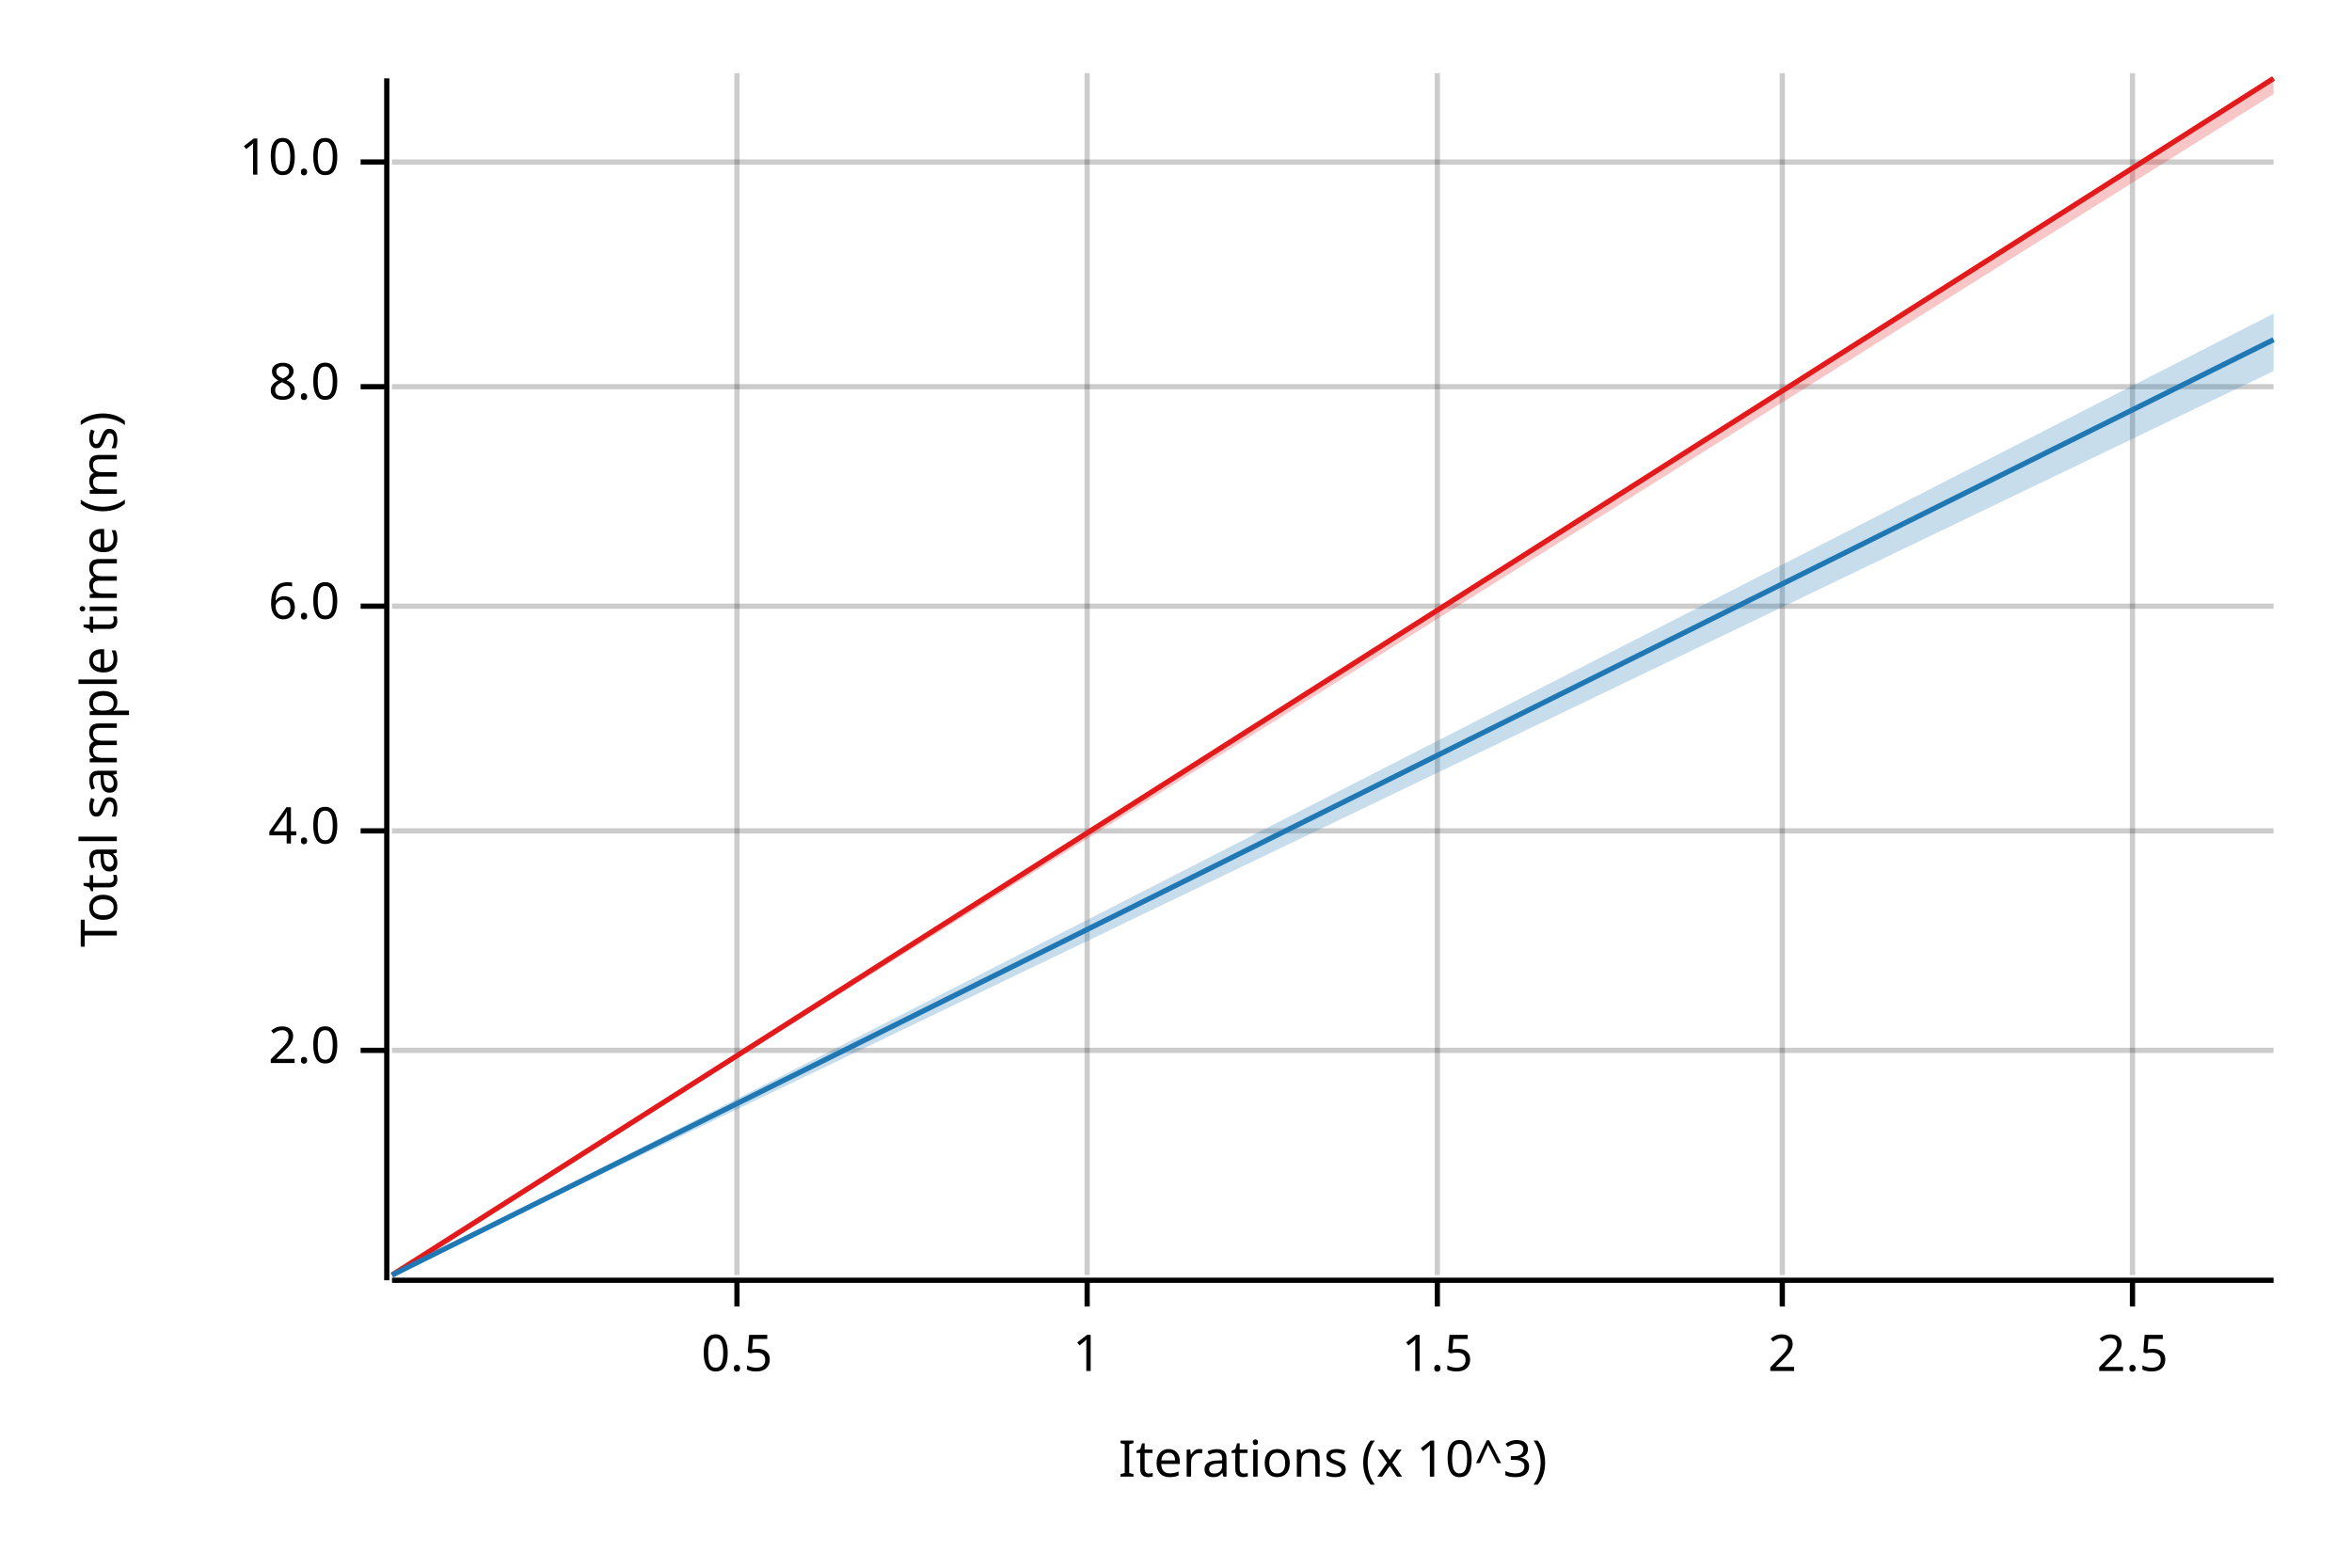
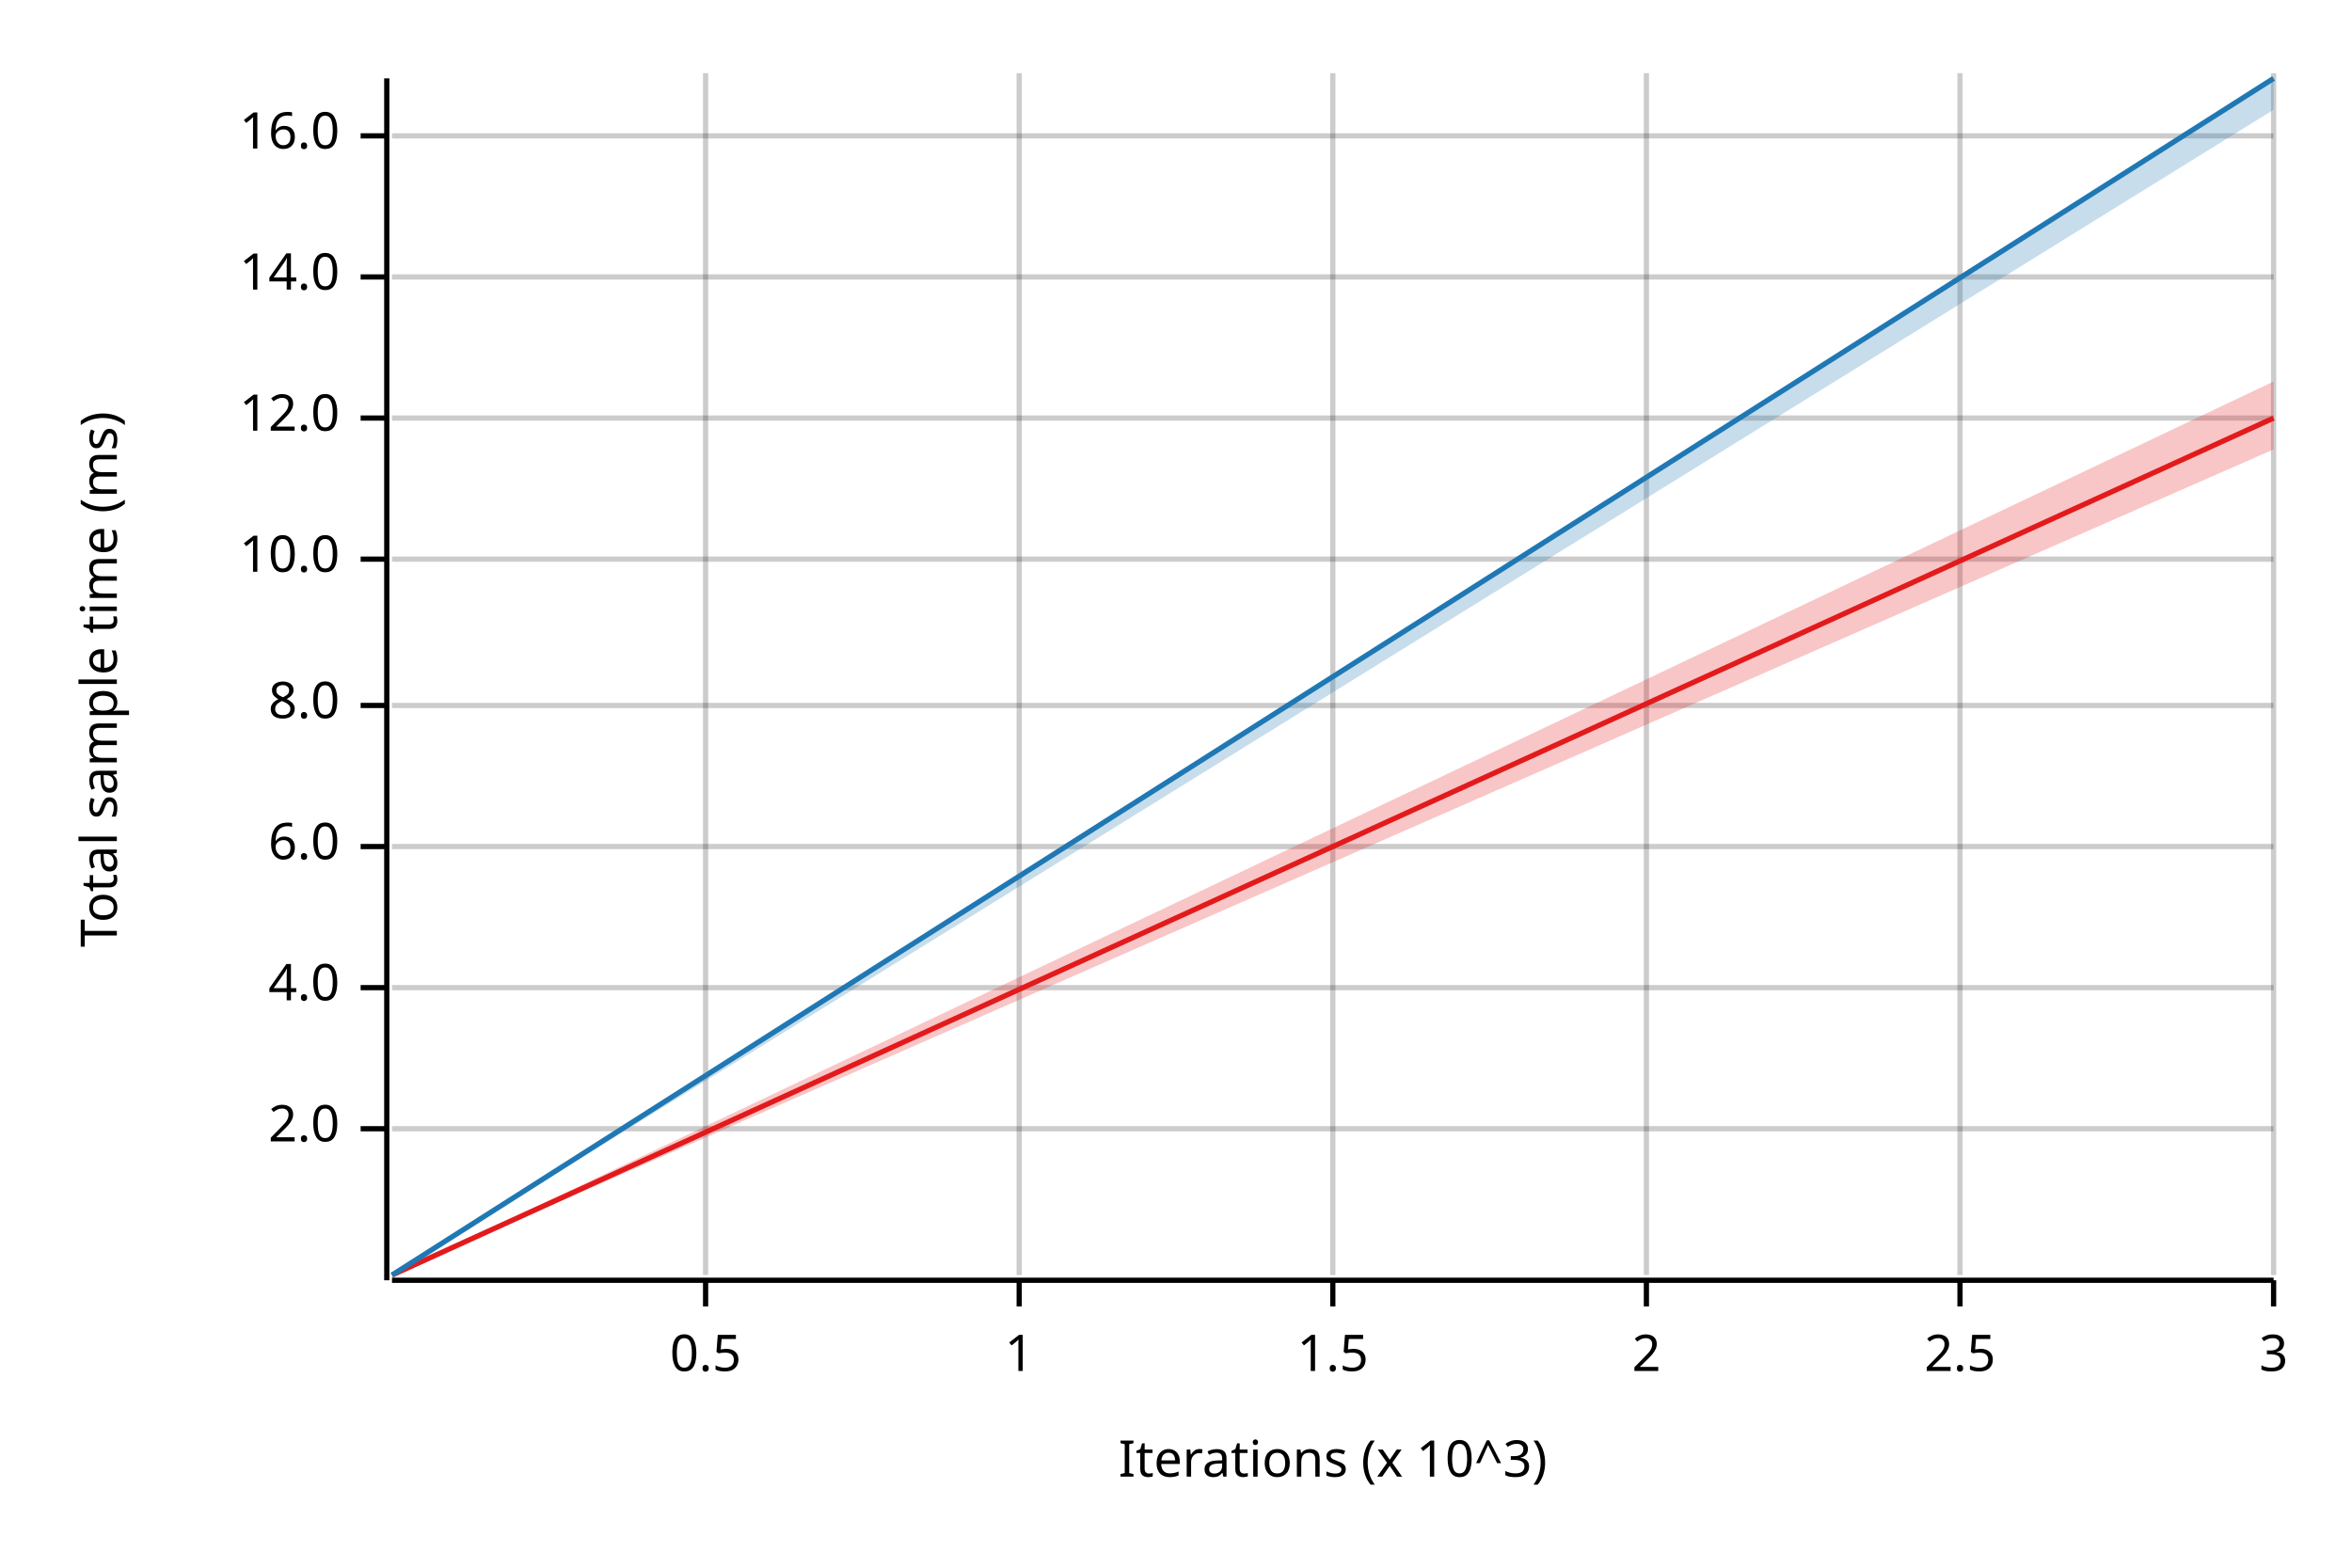
<svg xmlns="http://www.w3.org/2000/svg" width="450" height="300" viewBox="0 0 450 300">
  <text x="15" y="130" dy="0.76em" text-anchor="middle" font-family="sans-serif" font-size="9.677" opacity="1" fill="#000000" transform="rotate(270, 15, 130)">
Total sample time (ms)
</text>
  <text x="255" y="285" dy="-0.5ex" text-anchor="middle" font-family="sans-serif" font-size="9.677" opacity="1" fill="#000000">
Iterations (x 10^3)
</text>
-   <line opacity="0.2" stroke="#000000" stroke-width="1" x1="141" y1="244" x2="141" y2="14" />
-   <line opacity="0.2" stroke="#000000" stroke-width="1" x1="208" y1="244" x2="208" y2="14" />
-   <line opacity="0.2" stroke="#000000" stroke-width="1" x1="275" y1="244" x2="275" y2="14" />
-   <line opacity="0.2" stroke="#000000" stroke-width="1" x1="341" y1="244" x2="341" y2="14" />
-   <line opacity="0.2" stroke="#000000" stroke-width="1" x1="408" y1="244" x2="408" y2="14" />
-   <line opacity="0.2" stroke="#000000" stroke-width="1" x1="75" y1="201" x2="435" y2="201" />
-   <line opacity="0.2" stroke="#000000" stroke-width="1" x1="75" y1="159" x2="435" y2="159" />
-   <line opacity="0.2" stroke="#000000" stroke-width="1" x1="75" y1="116" x2="435" y2="116" />
-   <line opacity="0.2" stroke="#000000" stroke-width="1" x1="75" y1="74" x2="435" y2="74" />
-   <line opacity="0.2" stroke="#000000" stroke-width="1" x1="75" y1="31" x2="435" y2="31" />
+   <line opacity="0.2" stroke="#000000" stroke-width="1" x1="135" y1="244" x2="135" y2="14" />
+   <line opacity="0.2" stroke="#000000" stroke-width="1" x1="195" y1="244" x2="195" y2="14" />
+   <line opacity="0.2" stroke="#000000" stroke-width="1" x1="255" y1="244" x2="255" y2="14" />
+   <line opacity="0.2" stroke="#000000" stroke-width="1" x1="315" y1="244" x2="315" y2="14" />
+   <line opacity="0.2" stroke="#000000" stroke-width="1" x1="375" y1="244" x2="375" y2="14" />
+   <line opacity="0.2" stroke="#000000" stroke-width="1" x1="435" y1="244" x2="435" y2="14" />
+   <line opacity="0.2" stroke="#000000" stroke-width="1" x1="75" y1="216" x2="435" y2="216" />
+   <line opacity="0.2" stroke="#000000" stroke-width="1" x1="75" y1="189" x2="435" y2="189" />
+   <line opacity="0.2" stroke="#000000" stroke-width="1" x1="75" y1="162" x2="435" y2="162" />
+   <line opacity="0.2" stroke="#000000" stroke-width="1" x1="75" y1="135" x2="435" y2="135" />
+   <line opacity="0.2" stroke="#000000" stroke-width="1" x1="75" y1="107" x2="435" y2="107" />
+   <line opacity="0.2" stroke="#000000" stroke-width="1" x1="75" y1="80" x2="435" y2="80" />
+   <line opacity="0.2" stroke="#000000" stroke-width="1" x1="75" y1="53" x2="435" y2="53" />
+   <line opacity="0.2" stroke="#000000" stroke-width="1" x1="75" y1="26" x2="435" y2="26" />
  <polyline fill="none" opacity="1" stroke="#000000" stroke-width="1" points="74,15 74,245 " />
-   <text x="65" y="201" dy="0.5ex" text-anchor="end" font-family="sans-serif" font-size="9.677" opacity="1" fill="#000000">
+   <text x="65" y="216" dy="0.5ex" text-anchor="end" font-family="sans-serif" font-size="9.677" opacity="1" fill="#000000">
2.0
</text>
-   <polyline fill="none" opacity="1" stroke="#000000" stroke-width="1" points="69,201 74,201 " />
-   <text x="65" y="159" dy="0.5ex" text-anchor="end" font-family="sans-serif" font-size="9.677" opacity="1" fill="#000000">
+   <polyline fill="none" opacity="1" stroke="#000000" stroke-width="1" points="69,216 74,216 " />
+   <text x="65" y="189" dy="0.5ex" text-anchor="end" font-family="sans-serif" font-size="9.677" opacity="1" fill="#000000">
4.0
</text>
-   <polyline fill="none" opacity="1" stroke="#000000" stroke-width="1" points="69,159 74,159 " />
-   <text x="65" y="116" dy="0.5ex" text-anchor="end" font-family="sans-serif" font-size="9.677" opacity="1" fill="#000000">
+   <polyline fill="none" opacity="1" stroke="#000000" stroke-width="1" points="69,189 74,189 " />
+   <text x="65" y="162" dy="0.5ex" text-anchor="end" font-family="sans-serif" font-size="9.677" opacity="1" fill="#000000">
6.0
</text>
-   <polyline fill="none" opacity="1" stroke="#000000" stroke-width="1" points="69,116 74,116 " />
-   <text x="65" y="74" dy="0.5ex" text-anchor="end" font-family="sans-serif" font-size="9.677" opacity="1" fill="#000000">
+   <polyline fill="none" opacity="1" stroke="#000000" stroke-width="1" points="69,162 74,162 " />
+   <text x="65" y="135" dy="0.5ex" text-anchor="end" font-family="sans-serif" font-size="9.677" opacity="1" fill="#000000">
8.0
</text>
-   <polyline fill="none" opacity="1" stroke="#000000" stroke-width="1" points="69,74 74,74 " />
-   <text x="65" y="31" dy="0.5ex" text-anchor="end" font-family="sans-serif" font-size="9.677" opacity="1" fill="#000000">
+   <polyline fill="none" opacity="1" stroke="#000000" stroke-width="1" points="69,135 74,135 " />
+   <text x="65" y="107" dy="0.5ex" text-anchor="end" font-family="sans-serif" font-size="9.677" opacity="1" fill="#000000">
10.0
</text>
-   <polyline fill="none" opacity="1" stroke="#000000" stroke-width="1" points="69,31 74,31 " />
+   <polyline fill="none" opacity="1" stroke="#000000" stroke-width="1" points="69,107 74,107 " />
+   <text x="65" y="80" dy="0.5ex" text-anchor="end" font-family="sans-serif" font-size="9.677" opacity="1" fill="#000000">
+ 12.0
+ </text>
+   <polyline fill="none" opacity="1" stroke="#000000" stroke-width="1" points="69,80 74,80 " />
+   <text x="65" y="53" dy="0.5ex" text-anchor="end" font-family="sans-serif" font-size="9.677" opacity="1" fill="#000000">
+ 14.0
+ </text>
+   <polyline fill="none" opacity="1" stroke="#000000" stroke-width="1" points="69,53 74,53 " />
+   <text x="65" y="26" dy="0.5ex" text-anchor="end" font-family="sans-serif" font-size="9.677" opacity="1" fill="#000000">
+ 16.0
+ </text>
+   <polyline fill="none" opacity="1" stroke="#000000" stroke-width="1" points="69,26 74,26 " />
  <polyline fill="none" opacity="1" stroke="#000000" stroke-width="1" points="75,245 435,245 " />
-   <text x="141" y="255" dy="0.76em" text-anchor="middle" font-family="sans-serif" font-size="9.677" opacity="1" fill="#000000">
+   <text x="135" y="255" dy="0.76em" text-anchor="middle" font-family="sans-serif" font-size="9.677" opacity="1" fill="#000000">
0.5
</text>
-   <polyline fill="none" opacity="1" stroke="#000000" stroke-width="1" points="141,245 141,250 " />
-   <text x="208" y="255" dy="0.76em" text-anchor="middle" font-family="sans-serif" font-size="9.677" opacity="1" fill="#000000">
+   <polyline fill="none" opacity="1" stroke="#000000" stroke-width="1" points="135,245 135,250 " />
+   <text x="195" y="255" dy="0.76em" text-anchor="middle" font-family="sans-serif" font-size="9.677" opacity="1" fill="#000000">
1
</text>
-   <polyline fill="none" opacity="1" stroke="#000000" stroke-width="1" points="208,245 208,250 " />
-   <text x="275" y="255" dy="0.76em" text-anchor="middle" font-family="sans-serif" font-size="9.677" opacity="1" fill="#000000">
+   <polyline fill="none" opacity="1" stroke="#000000" stroke-width="1" points="195,245 195,250 " />
+   <text x="255" y="255" dy="0.76em" text-anchor="middle" font-family="sans-serif" font-size="9.677" opacity="1" fill="#000000">
1.5
</text>
-   <polyline fill="none" opacity="1" stroke="#000000" stroke-width="1" points="275,245 275,250 " />
-   <text x="341" y="255" dy="0.76em" text-anchor="middle" font-family="sans-serif" font-size="9.677" opacity="1" fill="#000000">
+   <polyline fill="none" opacity="1" stroke="#000000" stroke-width="1" points="255,245 255,250 " />
+   <text x="315" y="255" dy="0.76em" text-anchor="middle" font-family="sans-serif" font-size="9.677" opacity="1" fill="#000000">
2
</text>
-   <polyline fill="none" opacity="1" stroke="#000000" stroke-width="1" points="341,245 341,250 " />
-   <text x="408" y="255" dy="0.76em" text-anchor="middle" font-family="sans-serif" font-size="9.677" opacity="1" fill="#000000">
+   <polyline fill="none" opacity="1" stroke="#000000" stroke-width="1" points="315,245 315,250 " />
+   <text x="375" y="255" dy="0.76em" text-anchor="middle" font-family="sans-serif" font-size="9.677" opacity="1" fill="#000000">
2.5
</text>
-   <polyline fill="none" opacity="1" stroke="#000000" stroke-width="1" points="408,245 408,250 " />
-   <polyline fill="none" opacity="1" stroke="#E31A1C" stroke-width="1" points="75,244 435,15 " />
-   <polygon opacity="0.25" fill="#E31A1C" points="75,244 435,18 435,15 " />
-   <polyline fill="none" opacity="1" stroke="#1F78B4" stroke-width="1" points="75,244 435,65 " />
-   <polygon opacity="0.25" fill="#1F78B4" points="75,244 435,71 435,60 " />
+   <polyline fill="none" opacity="1" stroke="#000000" stroke-width="1" points="375,245 375,250 " />
+   <text x="435" y="255" dy="0.76em" text-anchor="middle" font-family="sans-serif" font-size="9.677" opacity="1" fill="#000000">
+ 3
+ </text>
+   <polyline fill="none" opacity="1" stroke="#000000" stroke-width="1" points="435,245 435,250 " />
+   <polyline fill="none" opacity="1" stroke="#E31A1C" stroke-width="1" points="75,244 435,80 " />
+   <polygon opacity="0.25" fill="#E31A1C" points="75,244 435,86 435,73 " />
+   <polyline fill="none" opacity="1" stroke="#1F78B4" stroke-width="1" points="75,244 435,15 " />
+   <polygon opacity="0.25" fill="#1F78B4" points="75,244 435,21 435,15 " />
</svg>
